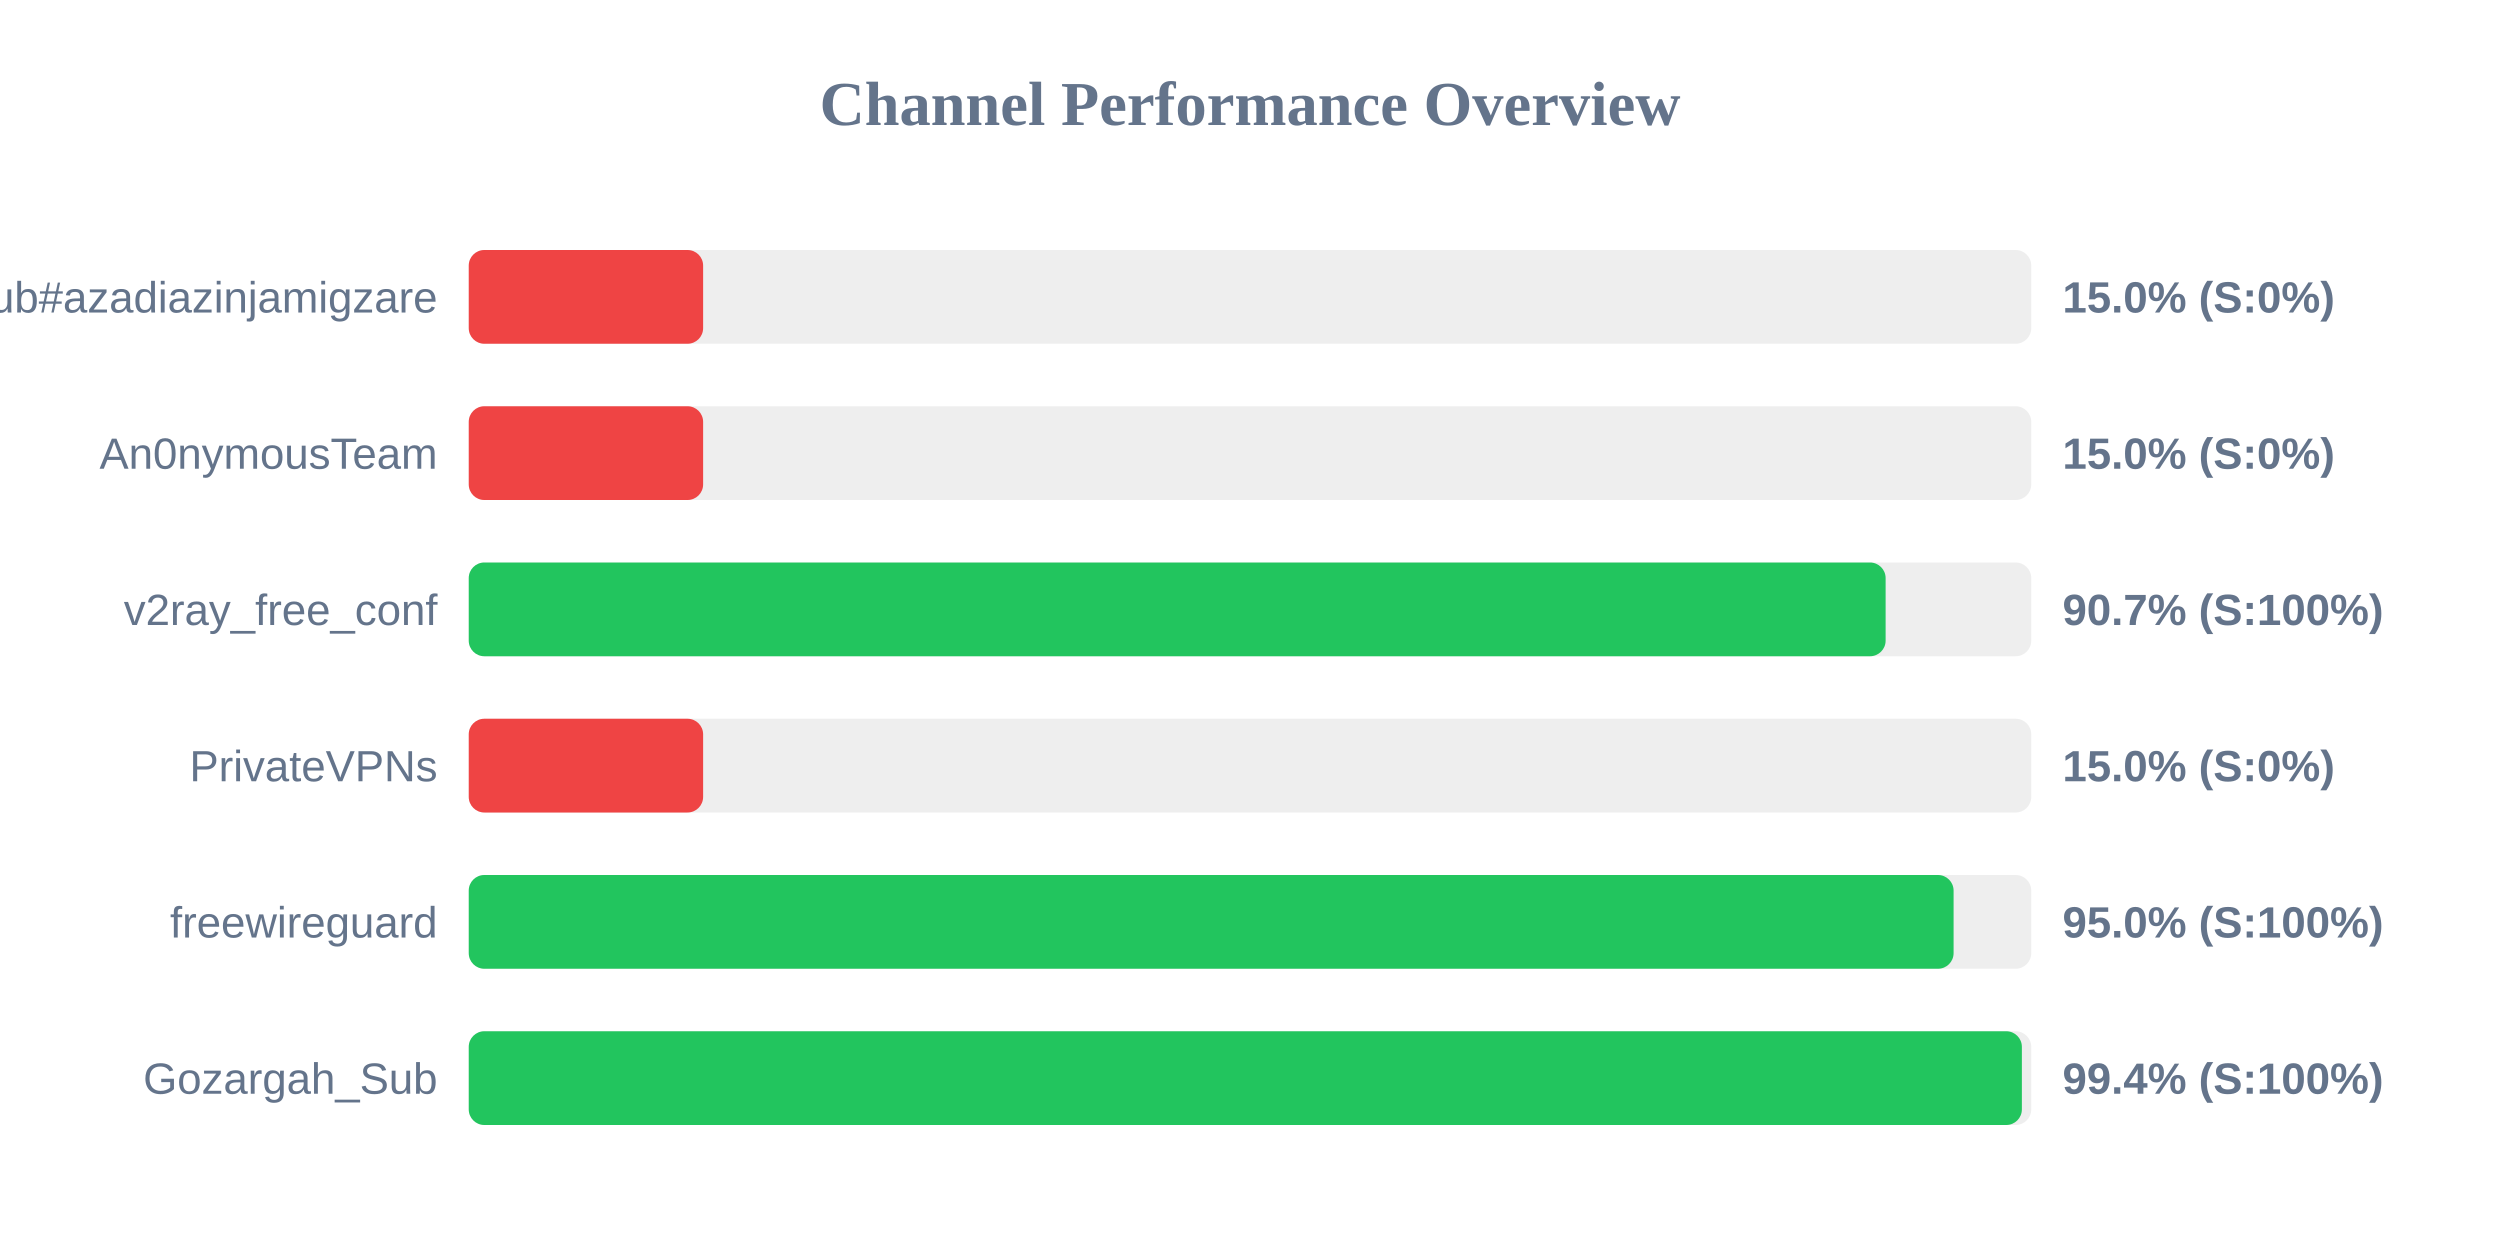
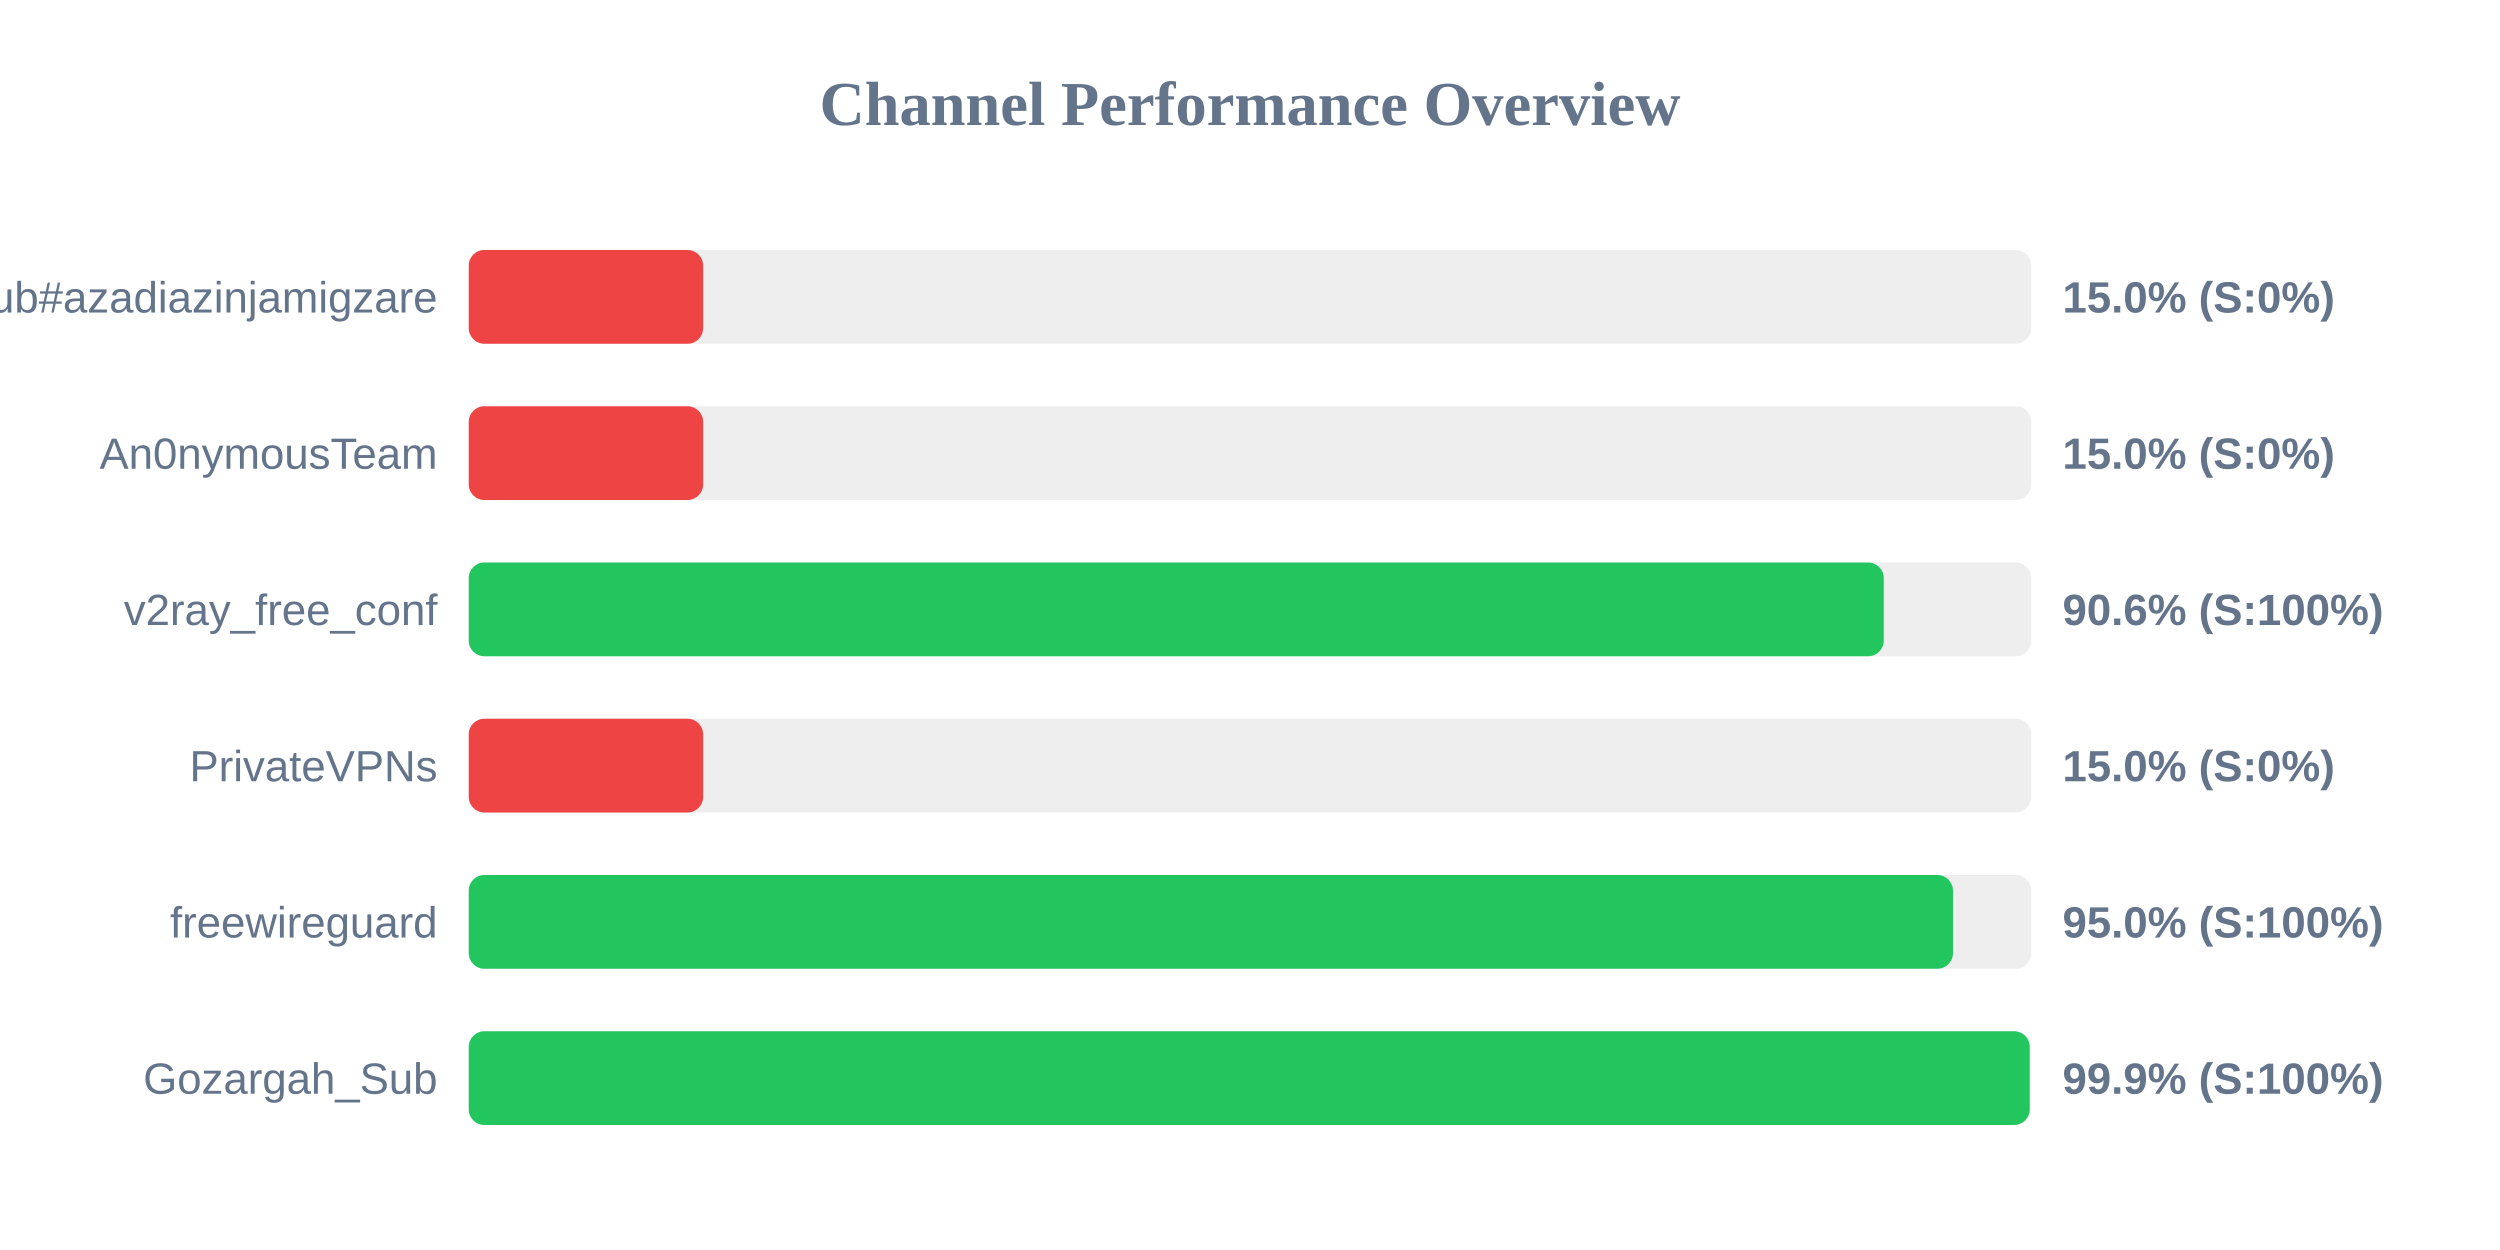
<svg xmlns="http://www.w3.org/2000/svg" width="800" height="400" version="1.1">
  <style>
        .row { font: 14px Arial; fill: #64748b; }
        .score { font: bold 14px Arial; fill: #64748b; }
    </style>
  <text x="400" y="40" text-anchor="middle" font-size="20px" font-weight="bold" fill="#64748b">Channel Performance Overview</text>
  <rect x="150" y="80" width="500" height="30" fill="#eee" rx="5" />
  <rect x="150" y="80" width="75.0" height="30" fill="#ef4444" rx="5" />
  <text x="140" y="100" text-anchor="end" class="row">Sub#azadiazinjamigzare</text>
  <text x="660" y="100" text-anchor="start" class="score">15.0% (S:0%)</text>
  <rect x="150" y="130" width="500" height="30" fill="#eee" rx="5" />
  <rect x="150" y="130" width="75.0" height="30" fill="#ef4444" rx="5" />
  <text x="140" y="150" text-anchor="end" class="row">An0nymousTeam</text>
  <text x="660" y="150" text-anchor="start" class="score">15.0% (S:0%)</text>
  <rect x="150" y="180" width="500" height="30" fill="#eee" rx="5" />
-   <rect x="150" y="180" width="453.4" height="30" fill="#22c55e" rx="5" />
+   <rect x="150" y="180" width="452.8" height="30" fill="#22c55e" rx="5" />
  <text x="140" y="200" text-anchor="end" class="row">v2ray_free_conf</text>
-   <text x="660" y="200" text-anchor="start" class="score">90.7% (S:100%)</text>
+   <text x="660" y="200" text-anchor="start" class="score">90.6% (S:100%)</text>
  <rect x="150" y="230" width="500" height="30" fill="#eee" rx="5" />
  <rect x="150" y="230" width="75.0" height="30" fill="#ef4444" rx="5" />
  <text x="140" y="250" text-anchor="end" class="row">PrivateVPNs</text>
  <text x="660" y="250" text-anchor="start" class="score">15.0% (S:0%)</text>
  <rect x="150" y="280" width="500" height="30" fill="#eee" rx="5" />
-   <rect x="150" y="280" width="475.15" height="30" fill="#22c55e" rx="5" />
+   <rect x="150" y="280" width="474.95" height="30" fill="#22c55e" rx="5" />
  <text x="140" y="300" text-anchor="end" class="row">freewireguard</text>
  <text x="660" y="300" text-anchor="start" class="score">95.0% (S:100%)</text>
  <rect x="150" y="330" width="500" height="30" fill="#eee" rx="5" />
-   <rect x="150" y="330" width="497.0" height="30" fill="#22c55e" rx="5" />
+   <rect x="150" y="330" width="499.5" height="30" fill="#22c55e" rx="5" />
  <text x="140" y="350" text-anchor="end" class="row">Gozargah_Sub</text>
-   <text x="660" y="350" text-anchor="start" class="score">99.4% (S:100%)</text>
+   <text x="660" y="350" text-anchor="start" class="score">99.9% (S:100%)</text>
</svg>
